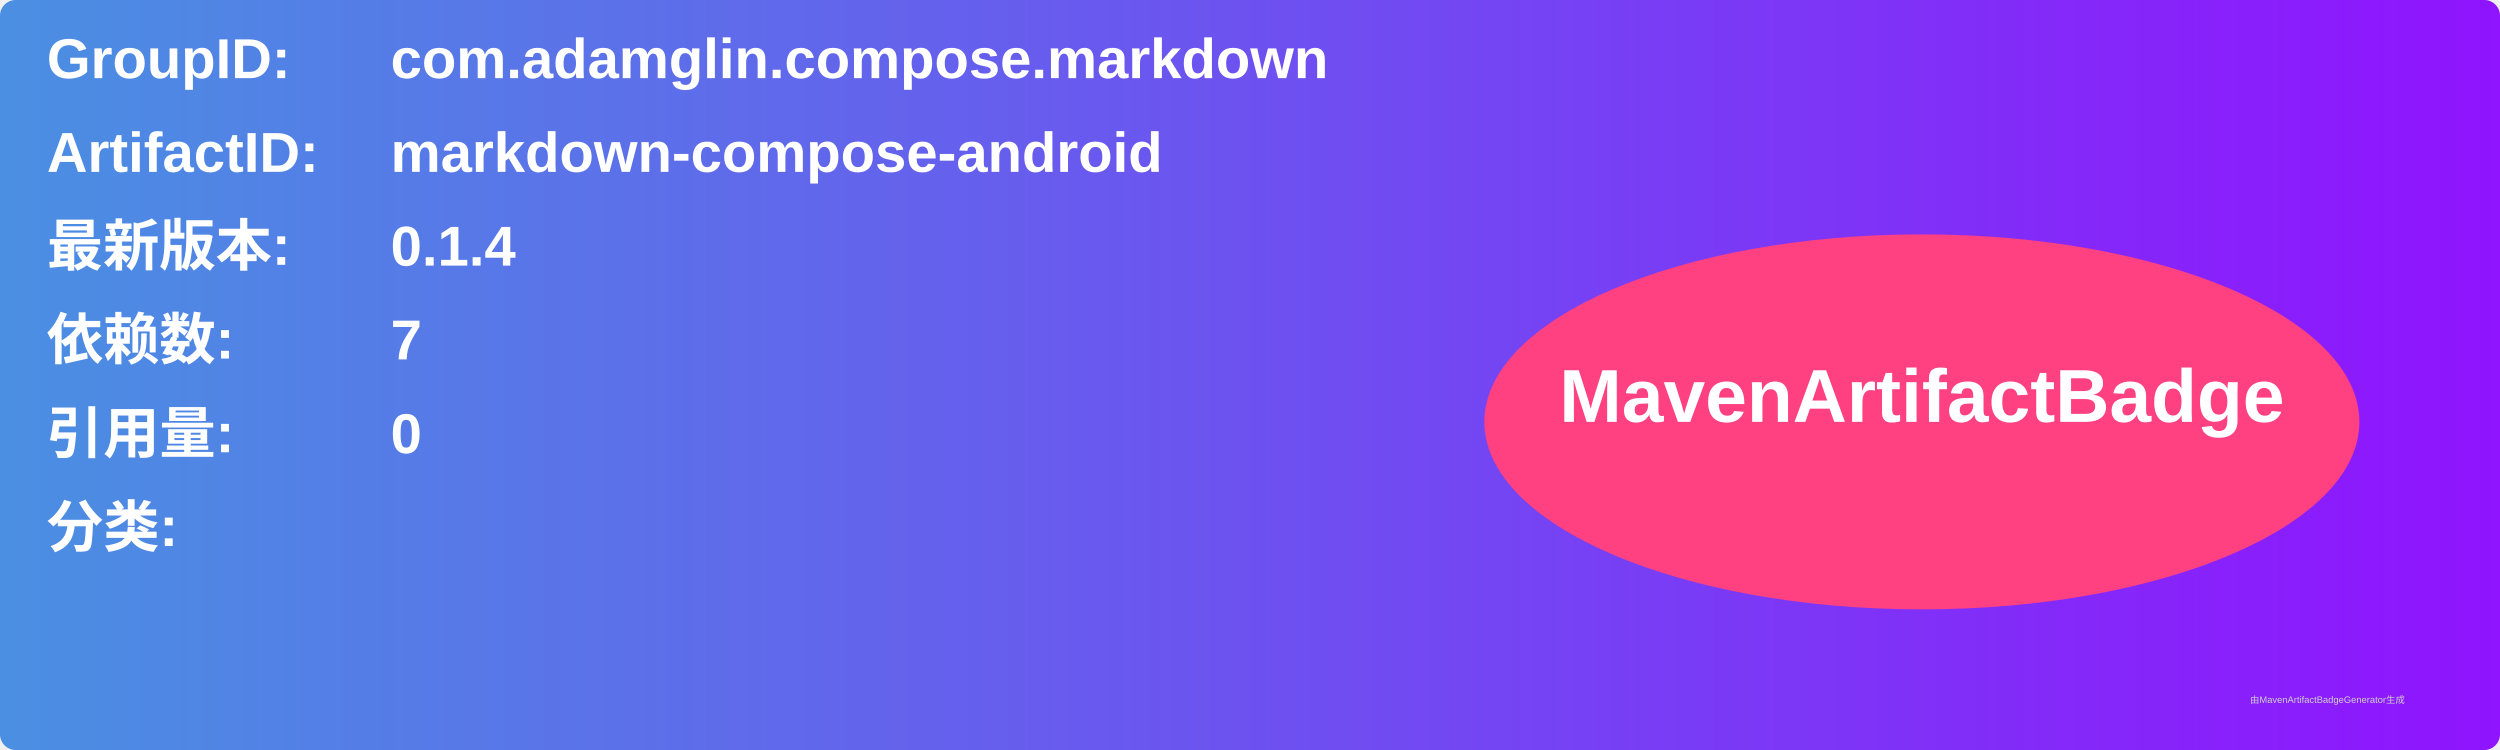
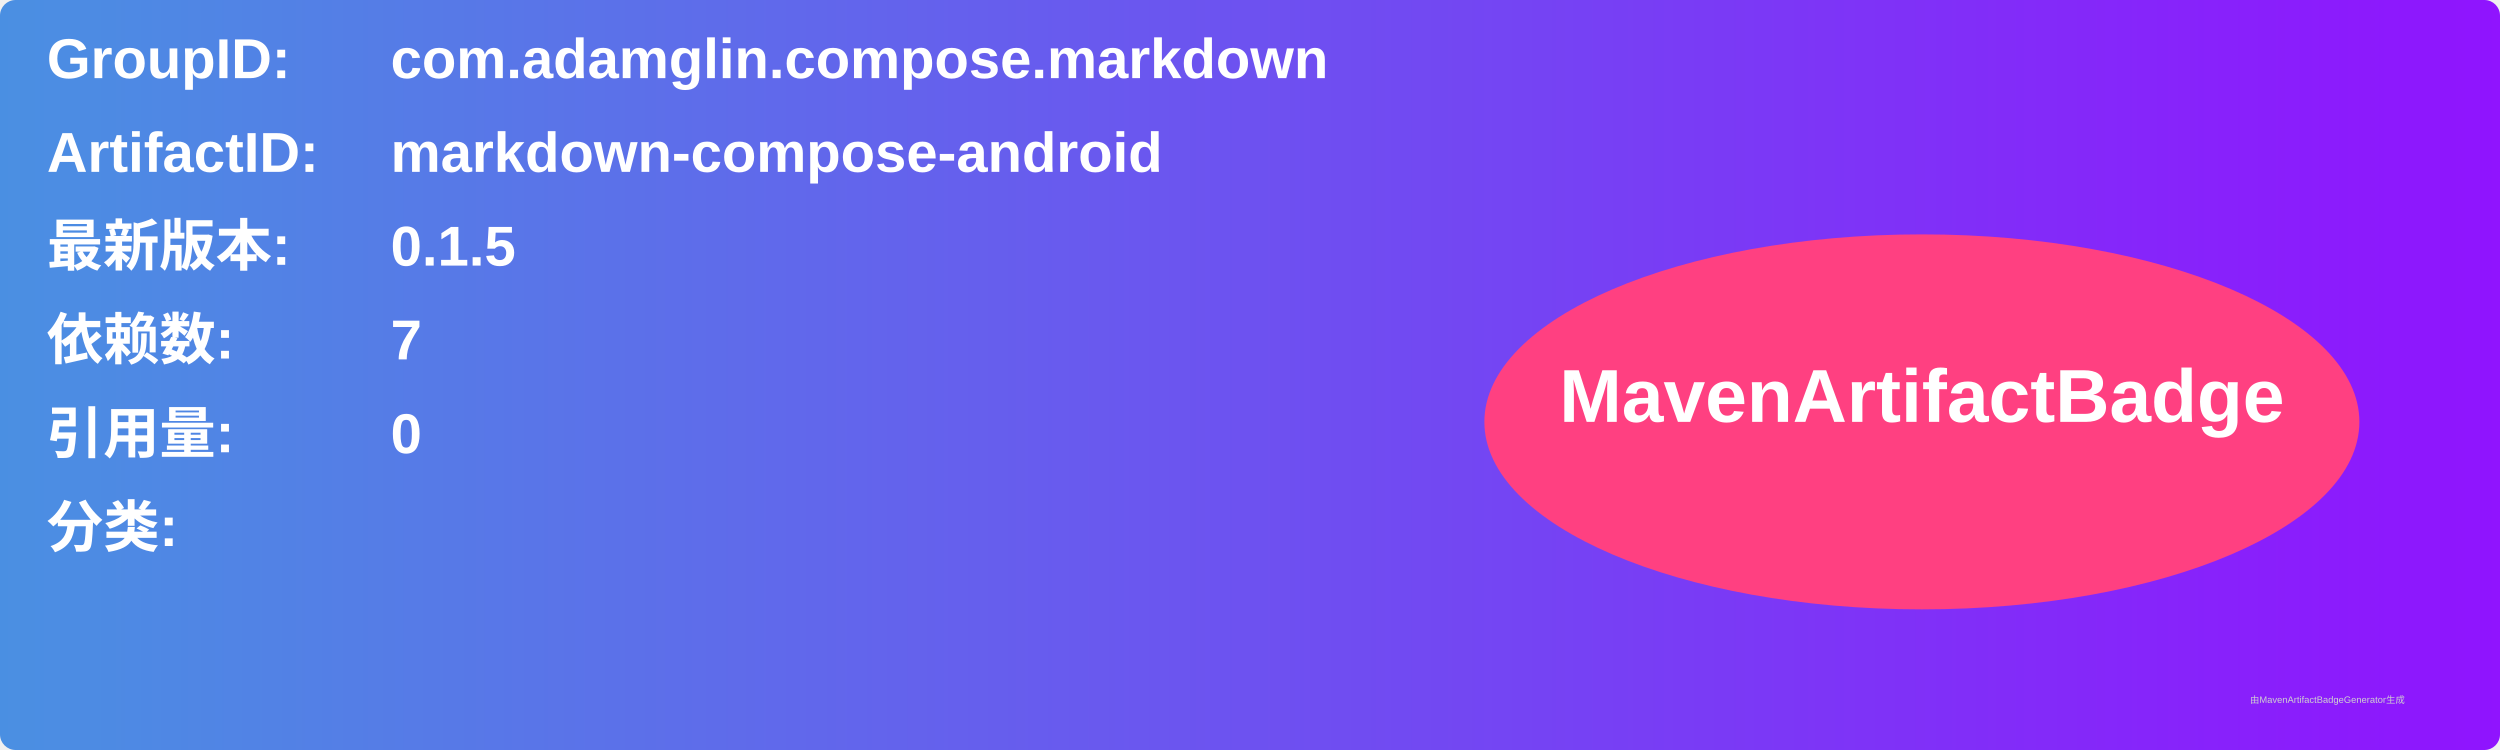
<svg xmlns="http://www.w3.org/2000/svg" width="800" height="240" viewBox="0 0 800 240">
  <linearGradient id="grad" x1="0%" y1="0%" x2="100%" y2="0%">
    <stop offset="0%" stop-color="#4a90e2" />
    <stop offset="100%" stop-color="#9013fe" />
  </linearGradient>
  <rect width="100%" height="100%" rx="5" ry="5" fill="url(#grad)" />
  <g transform="translate(15, 15)">
    <text x="0" y="10" font-family="Arial" font-size="18" fill="white" font-weight="bold" width="260">GroupID:</text>
    <text x="110" y="10" font-family="Arial" font-size="18" fill="white" font-weight="bold" width="460">com.adamglin.compose.markdown</text>
    <text x="0" y="40" font-family="Arial" font-size="18" fill="white" font-weight="bold" width="260">ArtifactID:</text>
    <text x="110" y="40" font-family="Arial" font-size="18" fill="white" font-weight="bold" width="460">markdown-compose-android</text>
    <text x="0" y="70" font-family="Arial" font-size="18" fill="white" font-weight="bold">最新版本:</text>
    <text x="110" y="70" font-family="Arial" font-size="18" fill="white" font-weight="bold">
-       <tspan font-weight="bold">0.1.4</tspan>
+       <tspan font-weight="bold">0.1.5</tspan>
    </text>
    <text x="0" y="100" font-family="Arial" font-size="18" fill="white" font-weight="bold">依赖数: </text>
    <text x="110" y="100" font-family="Arial" font-size="18" fill="white">
      <tspan font-weight="bold">7</tspan>
    </text>
    <text x="0" y="130" font-family="Arial" font-size="18" fill="white" font-weight="bold">引用量: </text>
    <text x="110" y="130" font-family="Arial" font-size="18" fill="white">
      <tspan font-weight="bold">0</tspan>
    </text>
    <text x="0" y="160" font-family="Arial" font-size="18" fill="white" font-weight="bold">分类:</text>
    <text x="10" y="190" font-family="Arial" font-size="10" fill="white">
      <tspan font-weight="bold" />
    </text>
    <ellipse cx="600" cy="120" rx="140" ry="60" fill="#ff4081" />
    <text x="600" y="120" text-anchor="middle" font-family="Arial" font-size="24" fill="white" font-weight="bold">MavenArtifactBadge</text>
  </g>
  <text x="720" y="225" font-family="Arial" font-size="3" fill="#d0d0d0">由MavenArtifactBadgeGenerator生成</text>
</svg>
